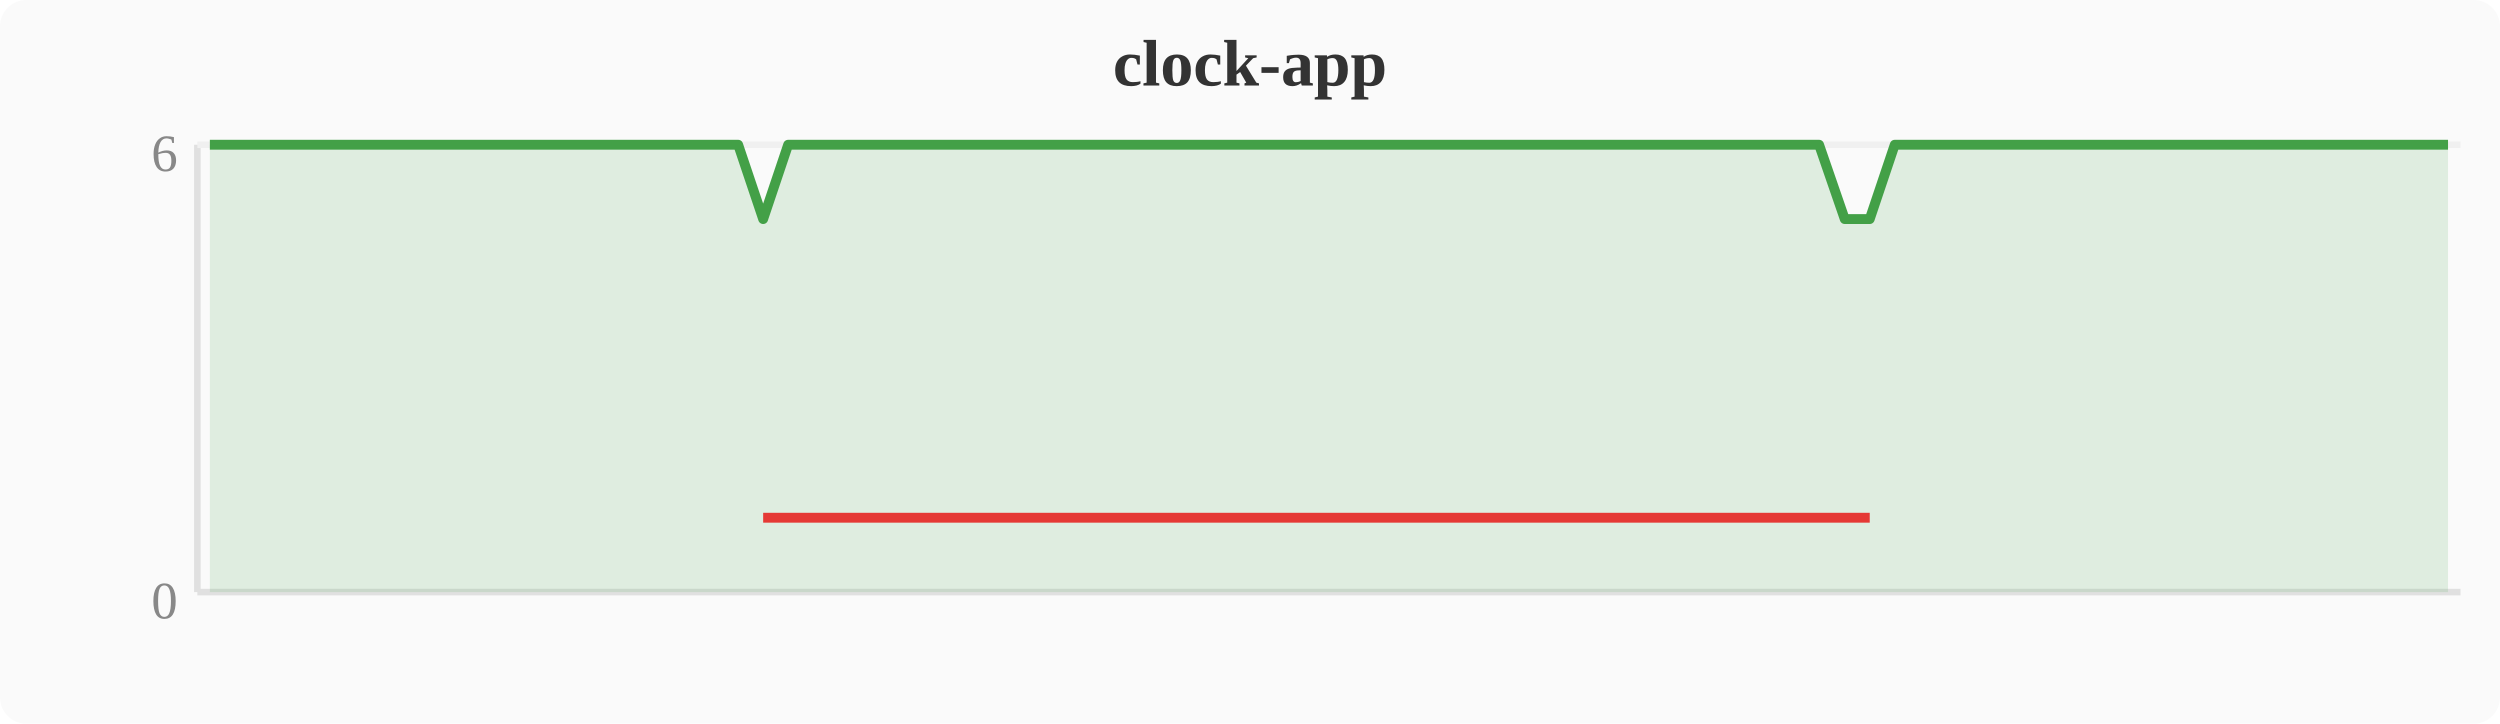
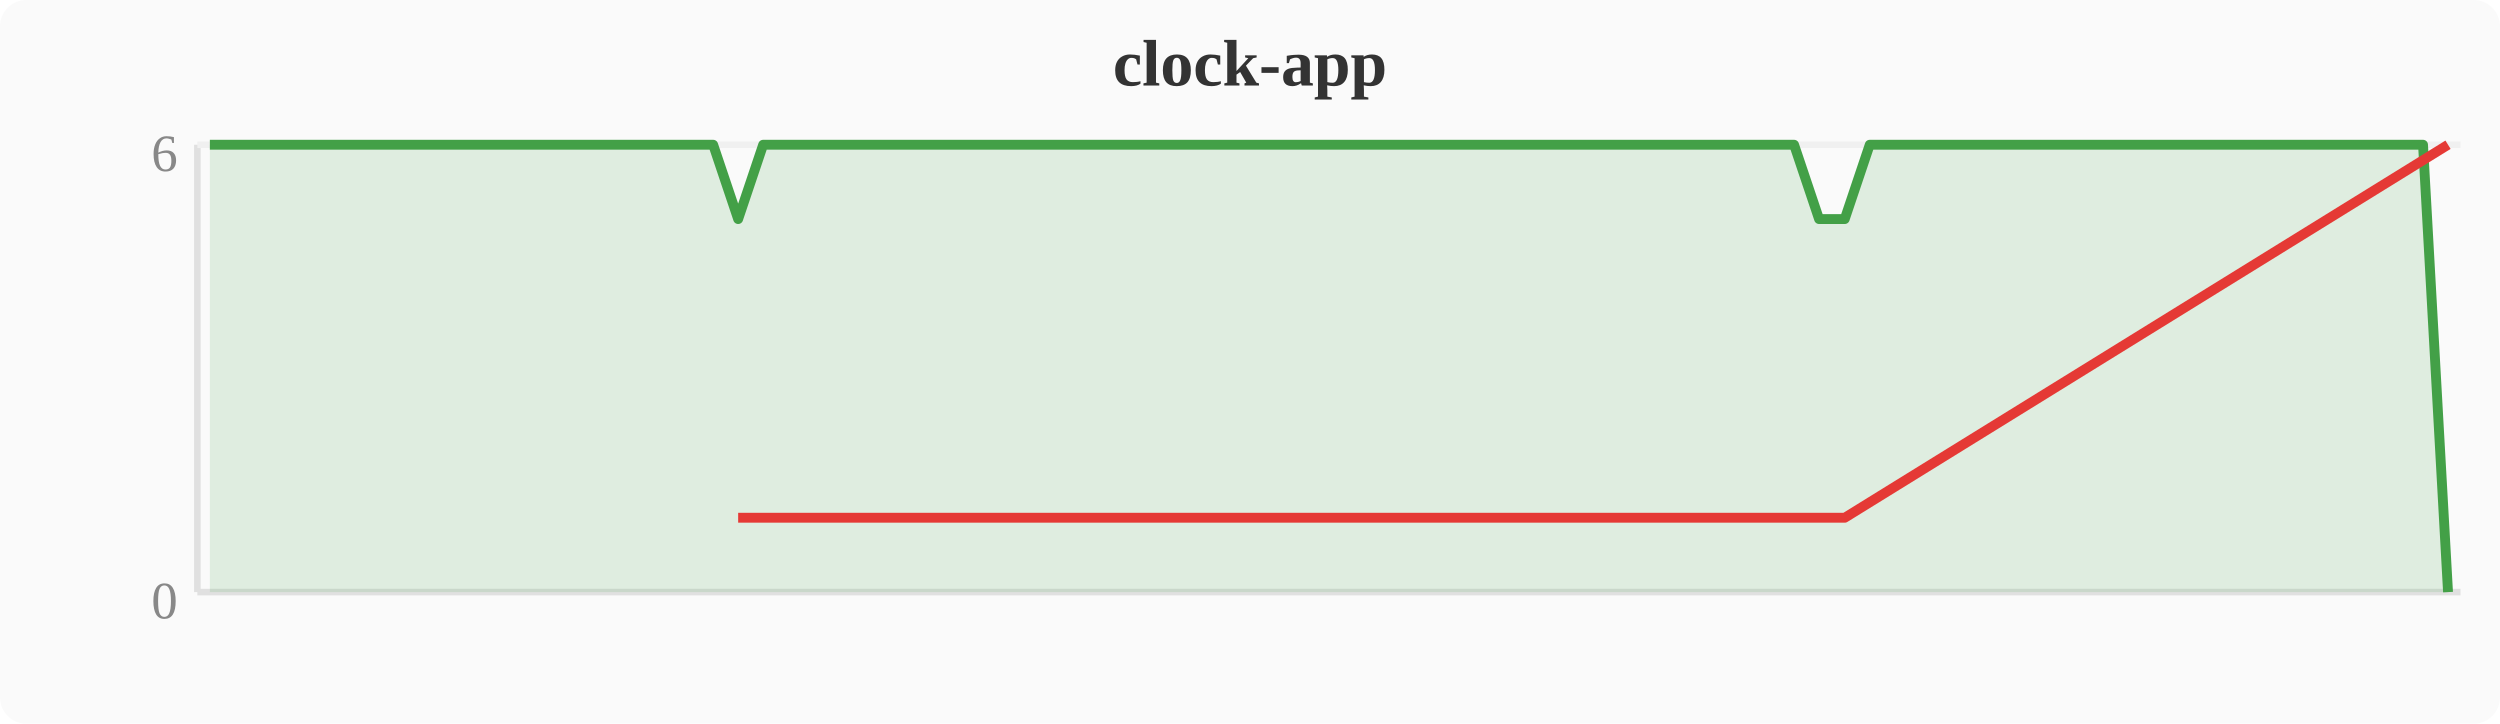
<svg xmlns="http://www.w3.org/2000/svg" width="380" height="110" viewBox="0 0 380 110">
  <rect width="380" height="110" fill="#fafafa" rx="4" />
  <text x="190" y="13" text-anchor="middle" font-size="10" font-weight="bold" fill="#333">clock-app</text>
  <line x1="30" y1="22" x2="30" y2="90" stroke="#e0e0e0" stroke-width="1" />
  <line x1="30" y1="90" x2="374" y2="90" stroke="#e0e0e0" stroke-width="1" />
  <line x1="30" y1="22" x2="374" y2="22" stroke="#f0f0f0" stroke-width="1" />
  <text x="27" y="94" text-anchor="end" font-size="8" fill="#888">0</text>
  <text x="27" y="26" text-anchor="end" font-size="8" fill="#888">6</text>
-   <polygon points="31.9,22.0 35.7,22.0 39.6,22.0 43.4,22.0 47.2,22.0 51.0,22.0 54.8,22.0 58.7,22.0 62.5,22.0 66.3,22.0 70.1,22.0 74.0,22.0 77.8,22.0 81.6,22.0 85.4,22.0 89.2,22.0 93.1,22.0 96.9,22.0 100.7,22.0 104.5,22.0 108.4,22.0 112.2,22.0 116.0,33.3 119.8,22.0 123.6,22.0 127.5,22.0 131.3,22.0 135.1,22.0 138.9,22.0 142.8,22.0 146.6,22.0 150.4,22.0 154.2,22.0 158.0,22.0 161.9,22.0 165.7,22.0 169.5,22.0 173.3,22.0 177.2,22.0 181.0,22.0 184.8,22.0 188.6,22.0 192.4,22.0 196.3,22.0 200.1,22.0 203.9,22.0 207.7,22.0 211.6,22.0 215.4,22.0 219.2,22.0 223.0,22.0 226.8,22.0 230.7,22.0 234.5,22.0 238.3,22.0 242.1,22.0 246.0,22.0 249.8,22.0 253.6,22.0 257.4,22.0 261.2,22.0 265.1,22.0 268.9,22.0 272.7,22.0 276.5,22.0 280.4,33.3 284.2,33.3 288.0,22.0 291.8,22.0 295.6,22.0 299.5,22.0 303.3,22.0 307.1,22.0 310.9,22.0 314.8,22.0 318.6,22.0 322.4,22.0 326.2,22.0 330.0,22.0 333.9,22.0 337.7,22.0 341.5,22.0 345.3,22.0 349.2,22.0 353.0,22.0 356.8,22.0 360.6,22.0 364.4,22.0 368.3,22.0 372.1,22.0 372.1,90 31.9,90" fill="#43a047" opacity="0.15" />
-   <polyline points="31.9,22.0 35.7,22.0 39.6,22.0 43.4,22.0 47.2,22.0 51.0,22.0 54.8,22.0 58.7,22.0 62.5,22.0 66.3,22.0 70.1,22.0 74.0,22.0 77.8,22.0 81.6,22.0 85.4,22.0 89.2,22.0 93.1,22.0 96.9,22.0 100.7,22.0 104.5,22.0 108.4,22.0 112.2,22.0 116.0,33.3 119.8,22.0 123.6,22.0 127.5,22.0 131.3,22.0 135.1,22.0 138.9,22.0 142.8,22.0 146.6,22.0 150.4,22.0 154.2,22.0 158.0,22.0 161.9,22.0 165.7,22.0 169.5,22.0 173.3,22.0 177.2,22.0 181.0,22.0 184.8,22.0 188.6,22.0 192.4,22.0 196.3,22.0 200.1,22.0 203.9,22.0 207.7,22.0 211.6,22.0 215.4,22.0 219.2,22.0 223.0,22.0 226.8,22.0 230.7,22.0 234.5,22.0 238.3,22.0 242.1,22.0 246.0,22.0 249.8,22.0 253.6,22.0 257.4,22.0 261.2,22.0 265.1,22.0 268.9,22.0 272.7,22.0 276.5,22.0 280.4,33.3 284.2,33.3 288.0,22.0 291.8,22.0 295.6,22.0 299.5,22.0 303.3,22.0 307.1,22.0 310.9,22.0 314.8,22.0 318.6,22.0 322.4,22.0 326.2,22.0 330.0,22.0 333.9,22.0 337.7,22.0 341.5,22.0 345.3,22.0 349.2,22.0 353.0,22.0 356.8,22.0 360.6,22.0 364.4,22.0 368.3,22.0 372.1,22.0" fill="none" stroke="#43a047" stroke-width="1.5" stroke-linejoin="round" />
-   <polyline points="116.0,78.7 280.4,78.7 284.2,78.7" fill="none" stroke="#e53935" stroke-width="1.5" stroke-linejoin="round" />
+   <polygon points="31.9,22.0 35.7,22.0 39.6,22.0 43.4,22.0 47.2,22.0 51.0,22.0 54.8,22.0 58.7,22.0 62.5,22.0 66.3,22.0 70.1,22.0 74.0,22.0 77.8,22.0 81.6,22.0 85.4,22.0 89.2,22.0 93.1,22.0 96.9,22.0 100.7,22.0 104.5,22.0 108.4,22.0 112.2,33.3 116.0,22.0 119.8,22.0 123.6,22.0 127.5,22.0 131.3,22.0 135.1,22.0 138.9,22.0 142.8,22.0 146.6,22.0 150.4,22.0 154.2,22.0 158.0,22.0 161.9,22.0 165.7,22.0 169.5,22.0 173.3,22.0 177.2,22.0 181.0,22.0 184.8,22.0 188.6,22.0 192.4,22.0 196.3,22.0 200.1,22.0 203.9,22.0 207.7,22.0 211.6,22.0 215.4,22.0 219.2,22.0 223.0,22.0 226.8,22.0 230.7,22.0 234.5,22.0 238.3,22.0 242.1,22.0 246.0,22.0 249.8,22.0 253.6,22.0 257.4,22.0 261.2,22.0 265.1,22.0 268.9,22.0 272.7,22.0 276.5,33.3 280.4,33.3 284.2,22.0 288.0,22.0 291.8,22.0 295.6,22.0 299.5,22.0 303.3,22.0 307.1,22.0 310.9,22.0 314.8,22.0 318.6,22.0 322.4,22.0 326.2,22.0 330.0,22.0 333.9,22.0 337.7,22.0 341.5,22.0 345.3,22.0 349.2,22.0 353.0,22.0 356.8,22.0 360.6,22.0 364.4,22.0 368.3,22.0 372.1,90.0 372.1,90 31.9,90" fill="#43a047" opacity="0.15" />
+   <polyline points="31.9,22.0 35.7,22.0 39.6,22.0 43.4,22.0 47.2,22.0 51.0,22.0 54.8,22.0 58.7,22.0 62.5,22.0 66.3,22.0 70.1,22.0 74.0,22.0 77.8,22.0 81.6,22.0 85.4,22.0 89.2,22.0 93.1,22.0 96.9,22.0 100.7,22.0 104.5,22.0 108.4,22.0 112.2,33.3 116.0,22.0 119.8,22.0 123.6,22.0 127.5,22.0 131.3,22.0 135.1,22.0 138.9,22.0 142.8,22.0 146.6,22.0 150.4,22.0 154.2,22.0 158.0,22.0 161.9,22.0 165.7,22.0 169.5,22.0 173.3,22.0 177.2,22.0 181.0,22.0 184.8,22.0 188.6,22.0 192.4,22.0 196.3,22.0 200.1,22.0 203.9,22.0 207.7,22.0 211.6,22.0 215.4,22.0 219.2,22.0 223.0,22.0 226.8,22.0 230.7,22.0 234.5,22.0 238.3,22.0 242.1,22.0 246.0,22.0 249.8,22.0 253.6,22.0 257.4,22.0 261.2,22.0 265.1,22.0 268.9,22.0 272.7,22.0 276.5,33.3 280.4,33.3 284.2,22.0 288.0,22.0 291.8,22.0 295.6,22.0 299.5,22.0 303.3,22.0 307.1,22.0 310.9,22.0 314.8,22.0 318.6,22.0 322.4,22.0 326.2,22.0 330.0,22.0 333.9,22.0 337.7,22.0 341.5,22.0 345.3,22.0 349.2,22.0 353.0,22.0 356.8,22.0 360.6,22.0 364.4,22.0 368.3,22.0 372.1,90.0" fill="none" stroke="#43a047" stroke-width="1.5" stroke-linejoin="round" />
+   <polyline points="112.2,78.7 276.5,78.7 280.4,78.7 372.1,22.0" fill="none" stroke="#e53935" stroke-width="1.5" stroke-linejoin="round" />
</svg>
